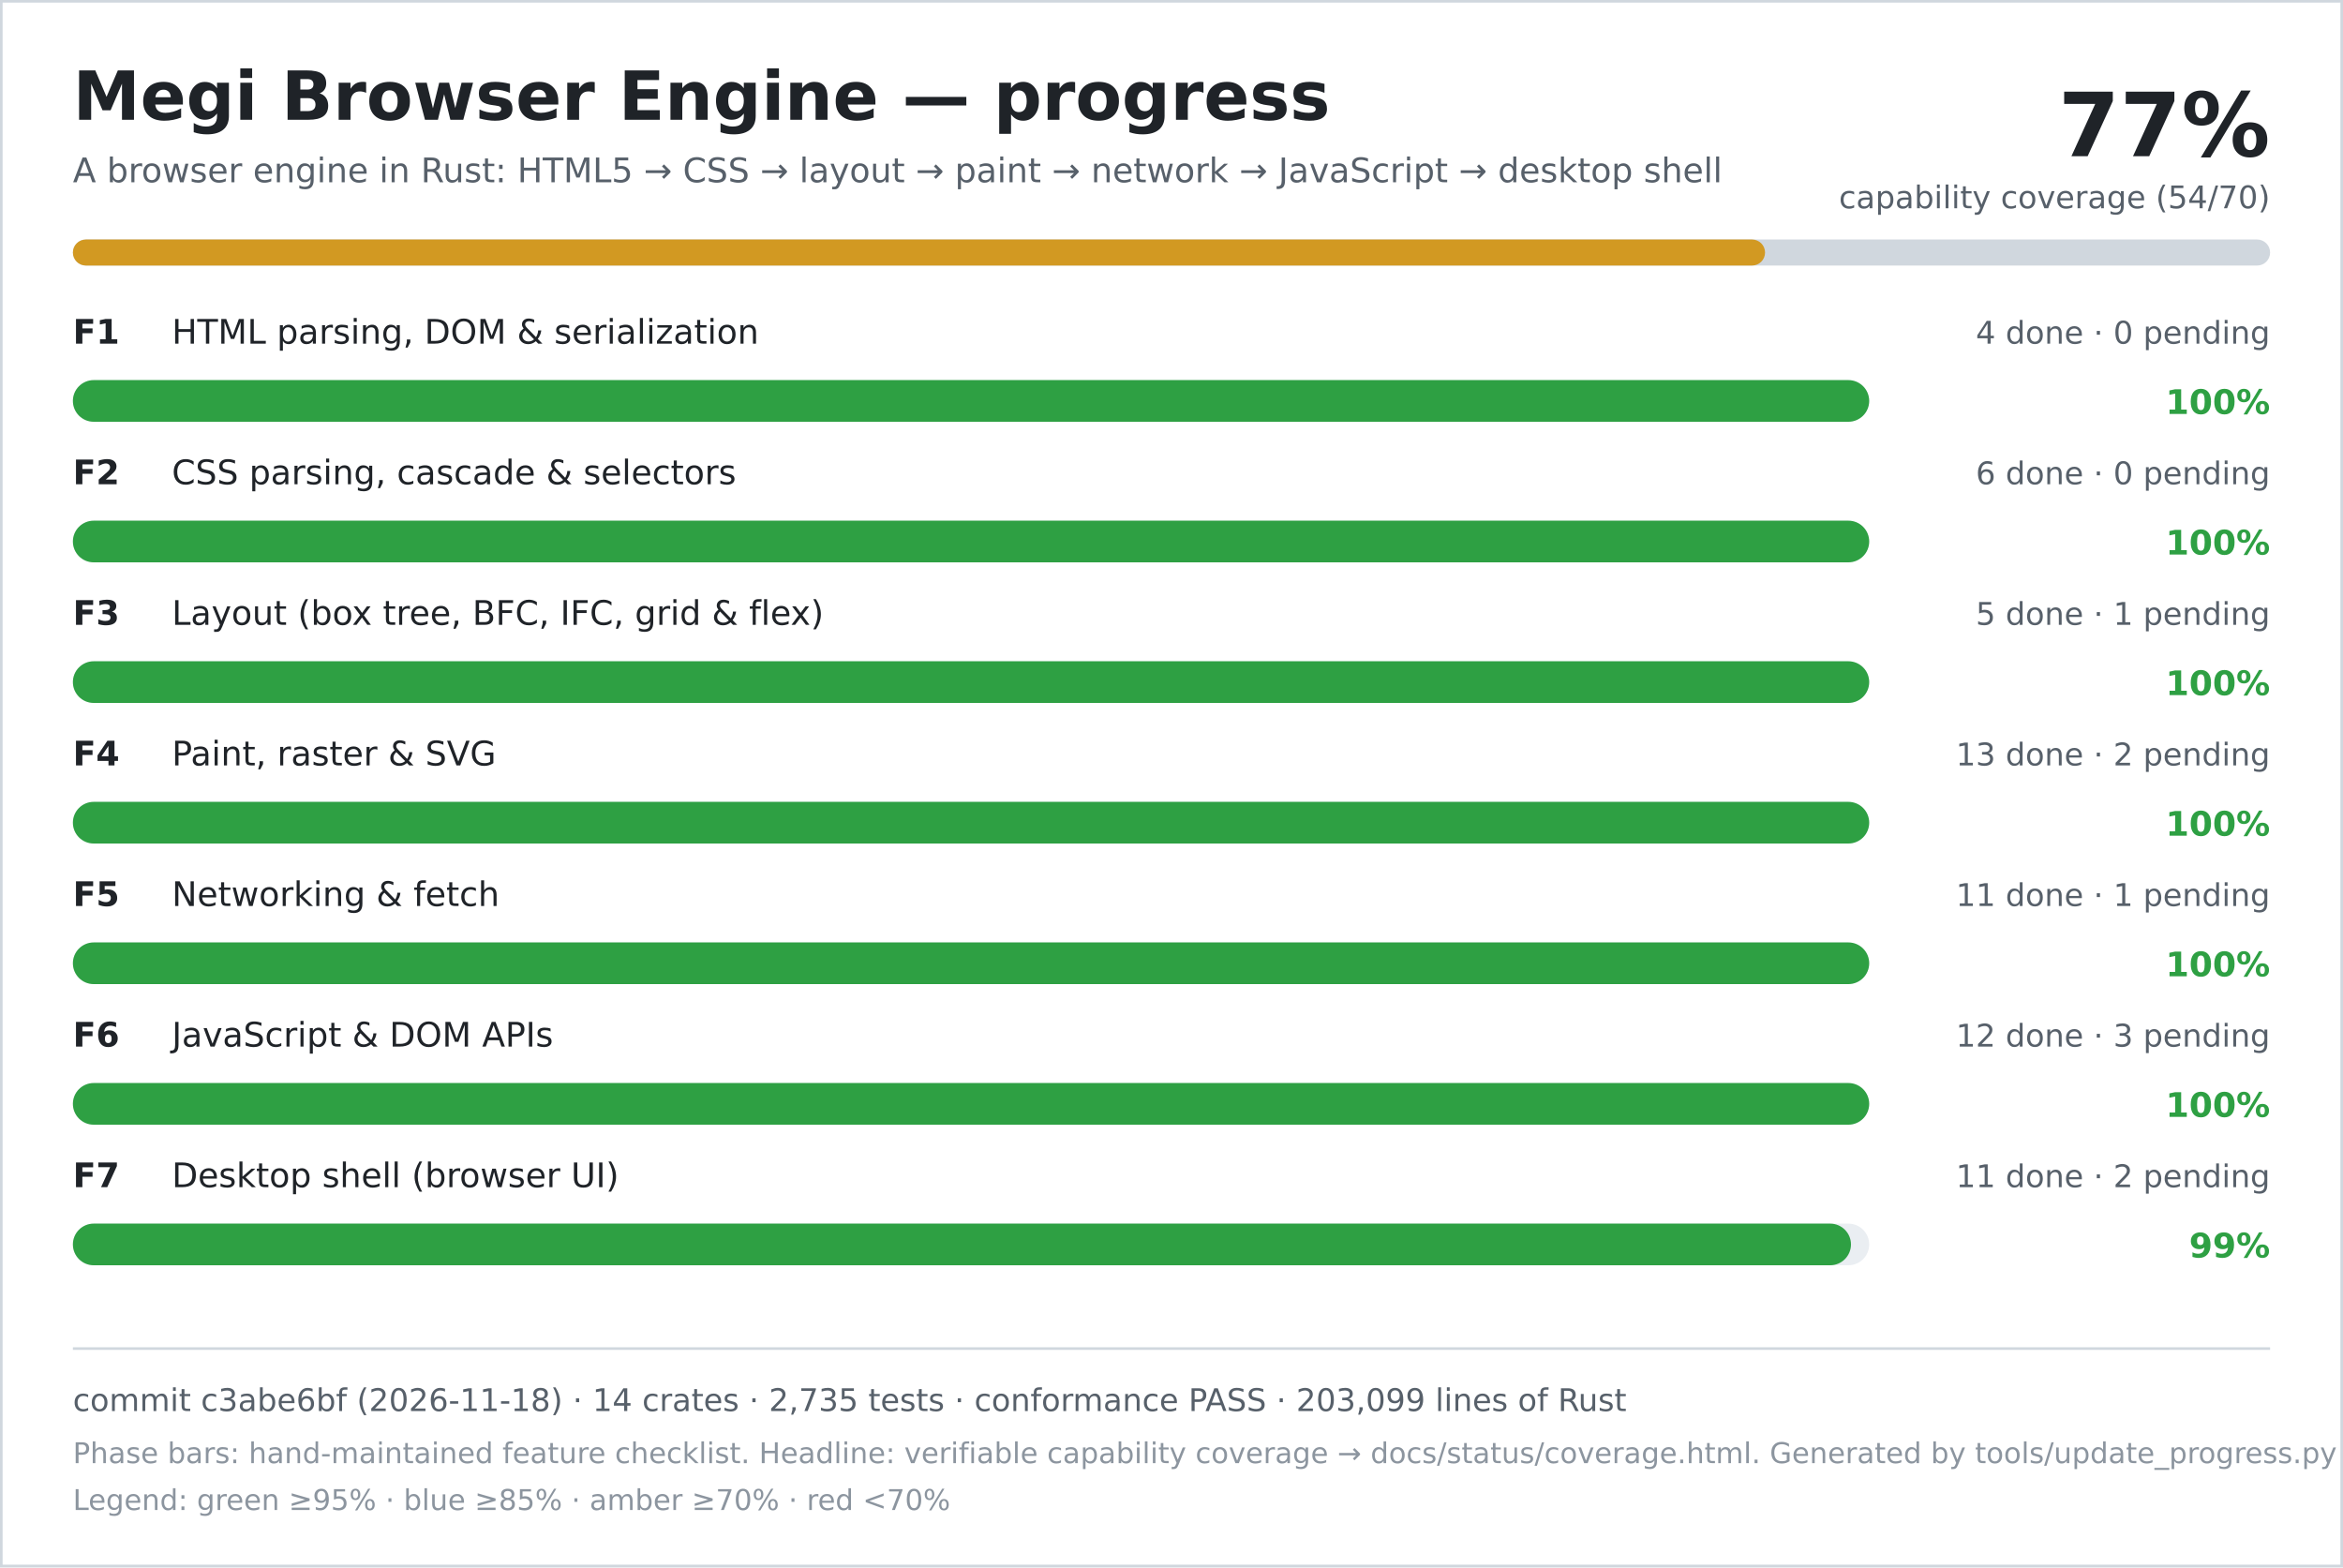
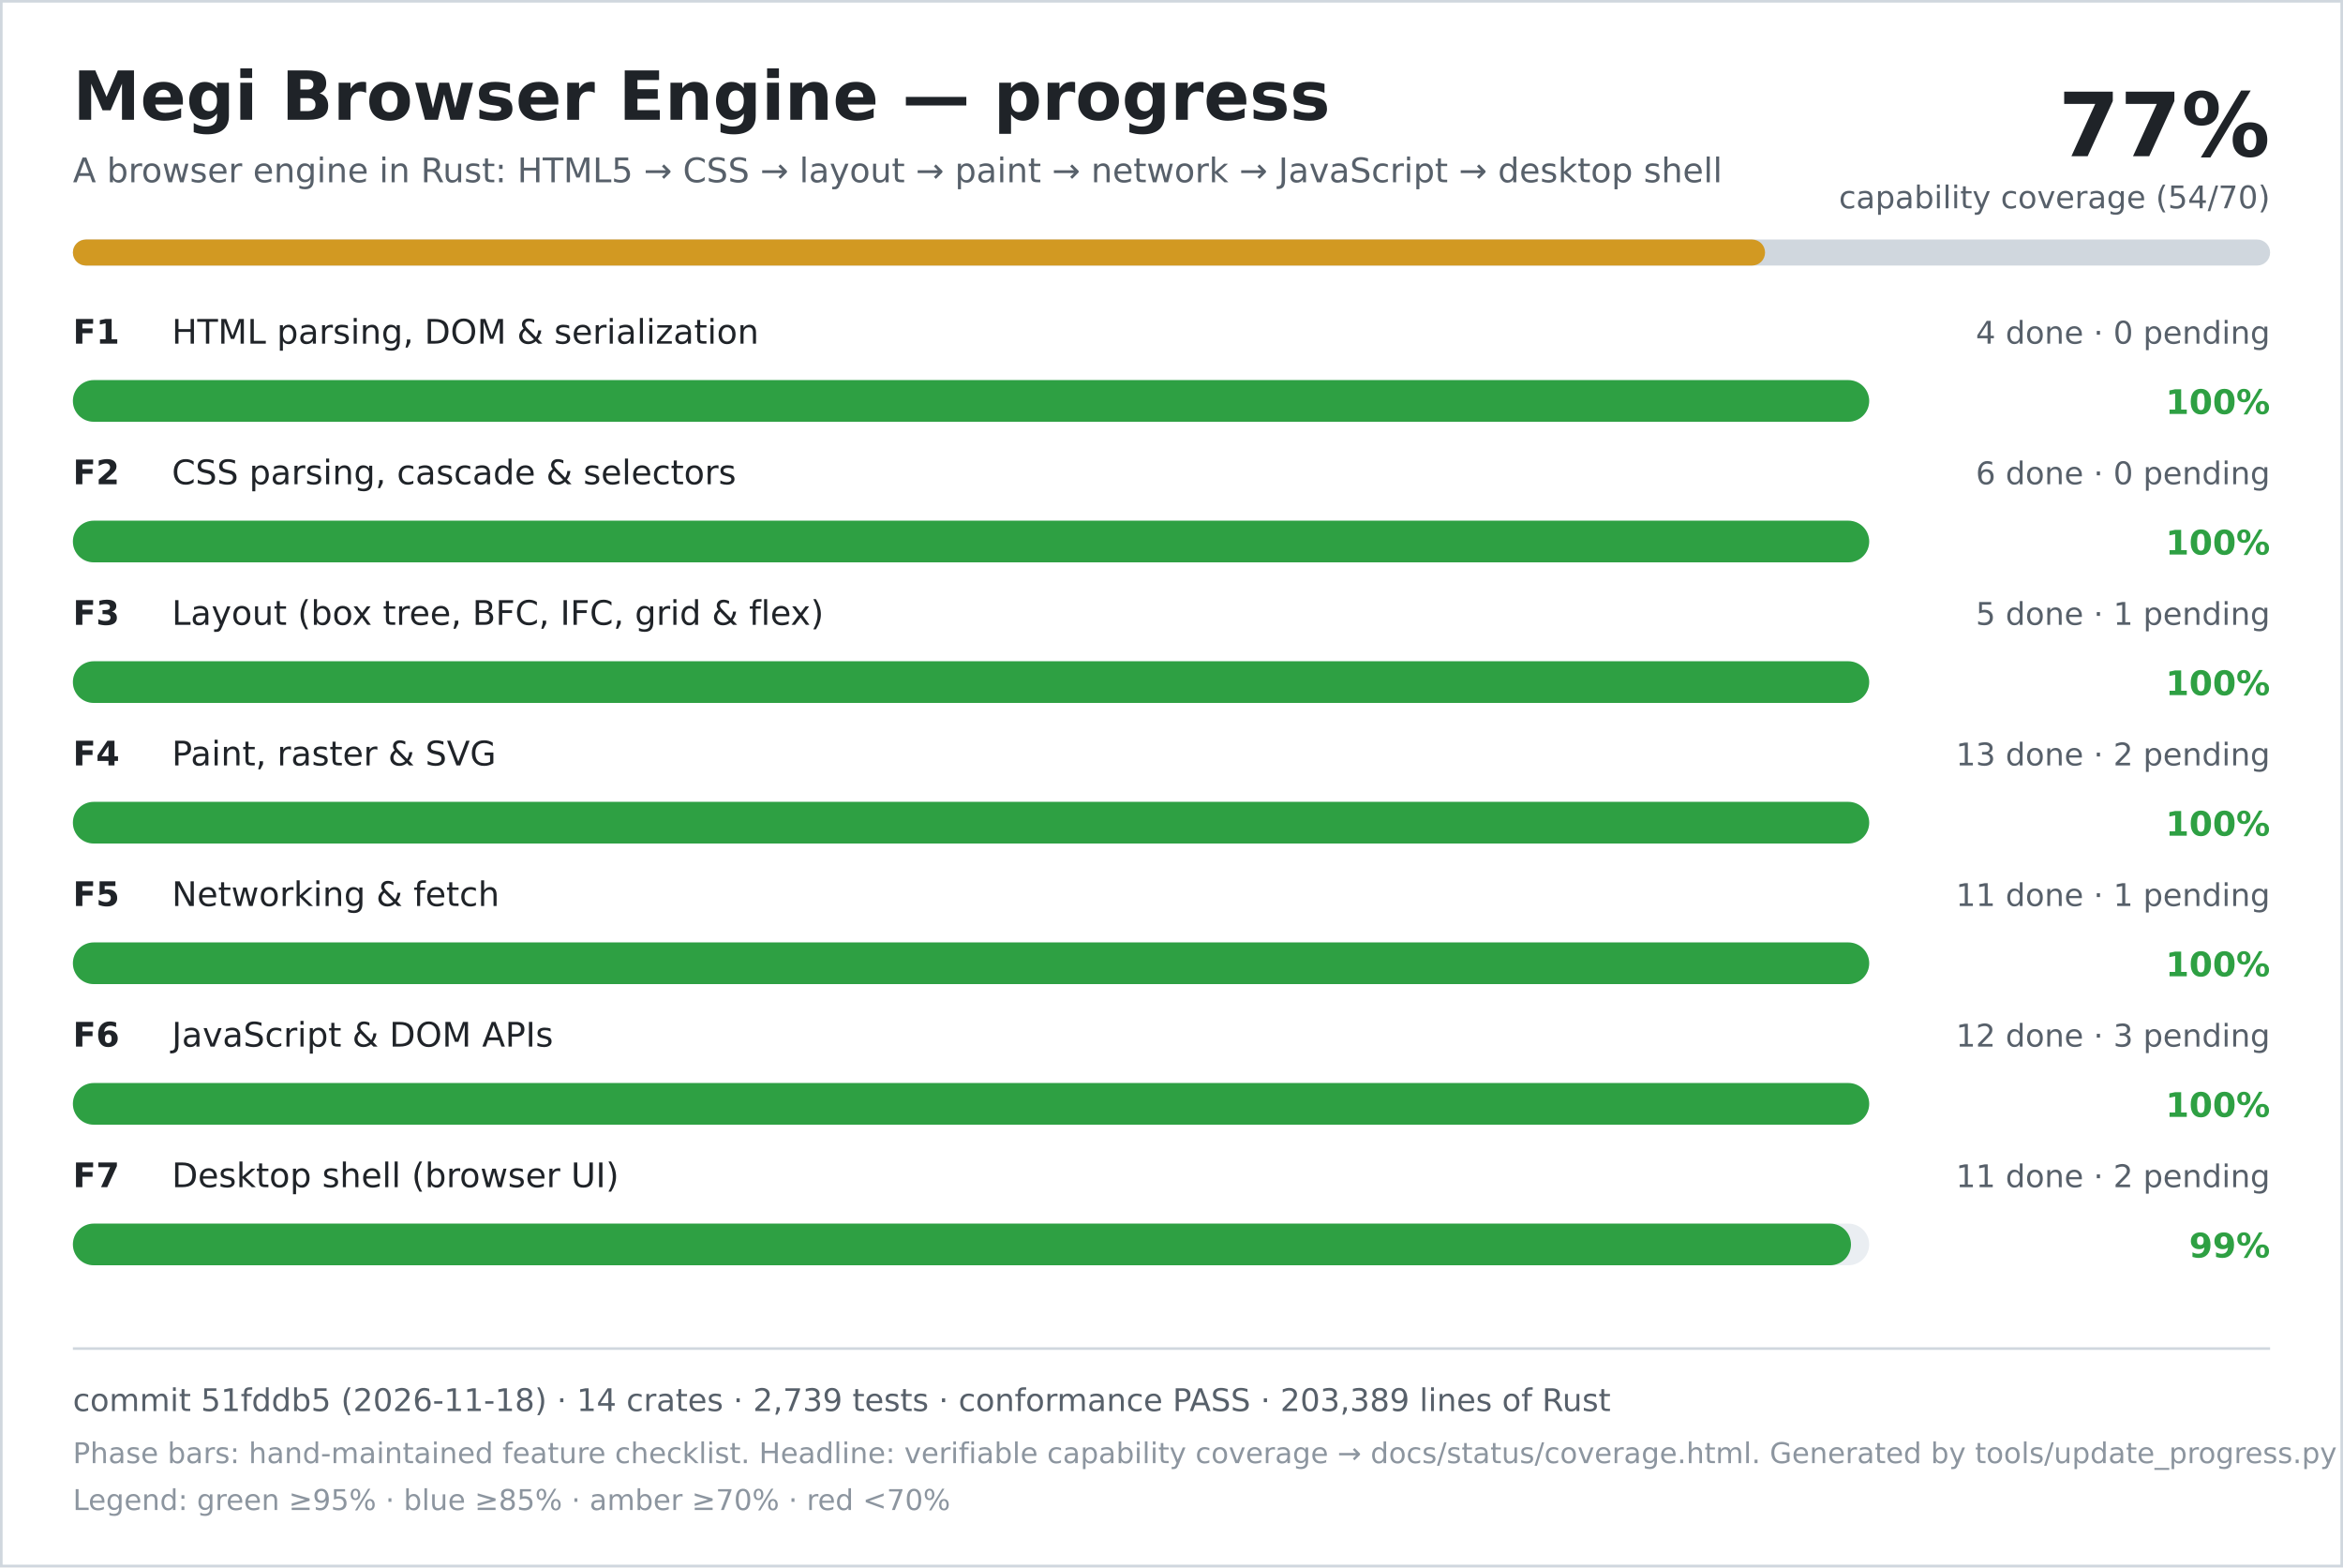
<svg xmlns="http://www.w3.org/2000/svg" width="900" height="602" viewBox="0 0 900 602" role="img" aria-labelledby="title desc">
  <rect width="900" height="602" fill="#ffffff" />
  <rect x="0.5" y="0.5" width="899" height="601" fill="none" stroke="#d0d7de" />
  <text x="28" y="46" font-family="DejaVu Sans, Verdana, sans-serif" font-size="26" font-weight="700" fill="#1f2328">Megi Browser Engine — progress</text>
  <text x="28" y="70" font-family="DejaVu Sans, Verdana, sans-serif" font-size="13" fill="#57606a">A browser engine in Rust: HTML5 → CSS → layout → paint → network → JavaScript → desktop shell</text>
  <text x="872" y="60" text-anchor="end" font-family="DejaVu Sans, Verdana, sans-serif" font-size="34" font-weight="700" fill="#1f2328">77%</text>
  <text x="872" y="80" text-anchor="end" font-family="DejaVu Sans, Verdana, sans-serif" font-size="12" fill="#57606a">capability coverage (54/70)</text>
  <rect x="28" y="92" width="844" height="10" rx="5" fill="#d0d7de" />
  <rect x="28" y="92" width="650" height="10" rx="5" fill="#d29922" />
  <text x="28" y="132" font-family="DejaVu Sans, Verdana, sans-serif" font-size="13" font-weight="700" fill="#1f2328">F1</text>
  <text x="66" y="132" font-family="DejaVu Sans, Verdana, sans-serif" font-size="13" fill="#1f2328">HTML parsing, DOM &amp; serialization</text>
  <text x="872" y="132" text-anchor="end" font-family="DejaVu Sans, Verdana, sans-serif" font-size="12" fill="#57606a">4 done · 0 pending</text>
  <rect x="28" y="146" width="690" height="16" rx="8" fill="#eaeef2" />
  <rect x="28" y="146" width="690" height="16" rx="8" fill="#2ea043" />
  <text x="872" y="159" text-anchor="end" font-family="DejaVu Sans, Verdana, sans-serif" font-size="13" font-weight="700" fill="#2ea043">100%</text>
  <text x="28" y="186" font-family="DejaVu Sans, Verdana, sans-serif" font-size="13" font-weight="700" fill="#1f2328">F2</text>
  <text x="66" y="186" font-family="DejaVu Sans, Verdana, sans-serif" font-size="13" fill="#1f2328">CSS parsing, cascade &amp; selectors</text>
  <text x="872" y="186" text-anchor="end" font-family="DejaVu Sans, Verdana, sans-serif" font-size="12" fill="#57606a">6 done · 0 pending</text>
  <rect x="28" y="200" width="690" height="16" rx="8" fill="#eaeef2" />
  <rect x="28" y="200" width="690" height="16" rx="8" fill="#2ea043" />
  <text x="872" y="213" text-anchor="end" font-family="DejaVu Sans, Verdana, sans-serif" font-size="13" font-weight="700" fill="#2ea043">100%</text>
  <text x="28" y="240" font-family="DejaVu Sans, Verdana, sans-serif" font-size="13" font-weight="700" fill="#1f2328">F3</text>
  <text x="66" y="240" font-family="DejaVu Sans, Verdana, sans-serif" font-size="13" fill="#1f2328">Layout (box tree, BFC, IFC, grid &amp; flex)</text>
  <text x="872" y="240" text-anchor="end" font-family="DejaVu Sans, Verdana, sans-serif" font-size="12" fill="#57606a">5 done · 1 pending</text>
  <rect x="28" y="254" width="690" height="16" rx="8" fill="#eaeef2" />
  <rect x="28" y="254" width="690" height="16" rx="8" fill="#2ea043" />
  <text x="872" y="267" text-anchor="end" font-family="DejaVu Sans, Verdana, sans-serif" font-size="13" font-weight="700" fill="#2ea043">100%</text>
  <text x="28" y="294" font-family="DejaVu Sans, Verdana, sans-serif" font-size="13" font-weight="700" fill="#1f2328">F4</text>
  <text x="66" y="294" font-family="DejaVu Sans, Verdana, sans-serif" font-size="13" fill="#1f2328">Paint, raster &amp; SVG</text>
  <text x="872" y="294" text-anchor="end" font-family="DejaVu Sans, Verdana, sans-serif" font-size="12" fill="#57606a">13 done · 2 pending</text>
  <rect x="28" y="308" width="690" height="16" rx="8" fill="#eaeef2" />
  <rect x="28" y="308" width="690" height="16" rx="8" fill="#2ea043" />
  <text x="872" y="321" text-anchor="end" font-family="DejaVu Sans, Verdana, sans-serif" font-size="13" font-weight="700" fill="#2ea043">100%</text>
  <text x="28" y="348" font-family="DejaVu Sans, Verdana, sans-serif" font-size="13" font-weight="700" fill="#1f2328">F5</text>
  <text x="66" y="348" font-family="DejaVu Sans, Verdana, sans-serif" font-size="13" fill="#1f2328">Networking &amp; fetch</text>
  <text x="872" y="348" text-anchor="end" font-family="DejaVu Sans, Verdana, sans-serif" font-size="12" fill="#57606a">11 done · 1 pending</text>
  <rect x="28" y="362" width="690" height="16" rx="8" fill="#eaeef2" />
  <rect x="28" y="362" width="690" height="16" rx="8" fill="#2ea043" />
  <text x="872" y="375" text-anchor="end" font-family="DejaVu Sans, Verdana, sans-serif" font-size="13" font-weight="700" fill="#2ea043">100%</text>
  <text x="28" y="402" font-family="DejaVu Sans, Verdana, sans-serif" font-size="13" font-weight="700" fill="#1f2328">F6</text>
  <text x="66" y="402" font-family="DejaVu Sans, Verdana, sans-serif" font-size="13" fill="#1f2328">JavaScript &amp; DOM APIs</text>
  <text x="872" y="402" text-anchor="end" font-family="DejaVu Sans, Verdana, sans-serif" font-size="12" fill="#57606a">12 done · 3 pending</text>
  <rect x="28" y="416" width="690" height="16" rx="8" fill="#eaeef2" />
  <rect x="28" y="416" width="690" height="16" rx="8" fill="#2ea043" />
  <text x="872" y="429" text-anchor="end" font-family="DejaVu Sans, Verdana, sans-serif" font-size="13" font-weight="700" fill="#2ea043">100%</text>
  <text x="28" y="456" font-family="DejaVu Sans, Verdana, sans-serif" font-size="13" font-weight="700" fill="#1f2328">F7</text>
  <text x="66" y="456" font-family="DejaVu Sans, Verdana, sans-serif" font-size="13" fill="#1f2328">Desktop shell (browser UI)</text>
  <text x="872" y="456" text-anchor="end" font-family="DejaVu Sans, Verdana, sans-serif" font-size="12" fill="#57606a">11 done · 2 pending</text>
  <rect x="28" y="470" width="690" height="16" rx="8" fill="#eaeef2" />
  <rect x="28" y="470" width="683" height="16" rx="8" fill="#2ea043" />
  <text x="872" y="483" text-anchor="end" font-family="DejaVu Sans, Verdana, sans-serif" font-size="13" font-weight="700" fill="#2ea043">99%</text>
  <line x1="28" y1="518" x2="872" y2="518" stroke="#d0d7de" />
-   <text x="28" y="542" font-family="DejaVu Sans, Verdana, sans-serif" font-size="12" fill="#57606a">commit c3abe6bf (2026-11-18) · 14 crates · 2,735 tests · conformance PASS · 203,099 lines of Rust</text>
+   <text x="28" y="542" font-family="DejaVu Sans, Verdana, sans-serif" font-size="12" fill="#57606a">commit 51fddb5 (2026-11-18) · 14 crates · 2,739 tests · conformance PASS · 203,389 lines of Rust</text>
  <text x="28" y="562" font-family="DejaVu Sans, Verdana, sans-serif" font-size="11" fill="#8c959f">Phase bars: hand-maintained feature checklist. Headline: verifiable capability coverage → docs/status/coverage.html. Generated by tools/update_progress.py — do not edit.</text>
  <text x="28" y="580" font-family="DejaVu Sans, Verdana, sans-serif" font-size="11" fill="#8c959f">Legend: green ≥95% · blue ≥85% · amber ≥70% · red &lt;70%</text>
</svg>
